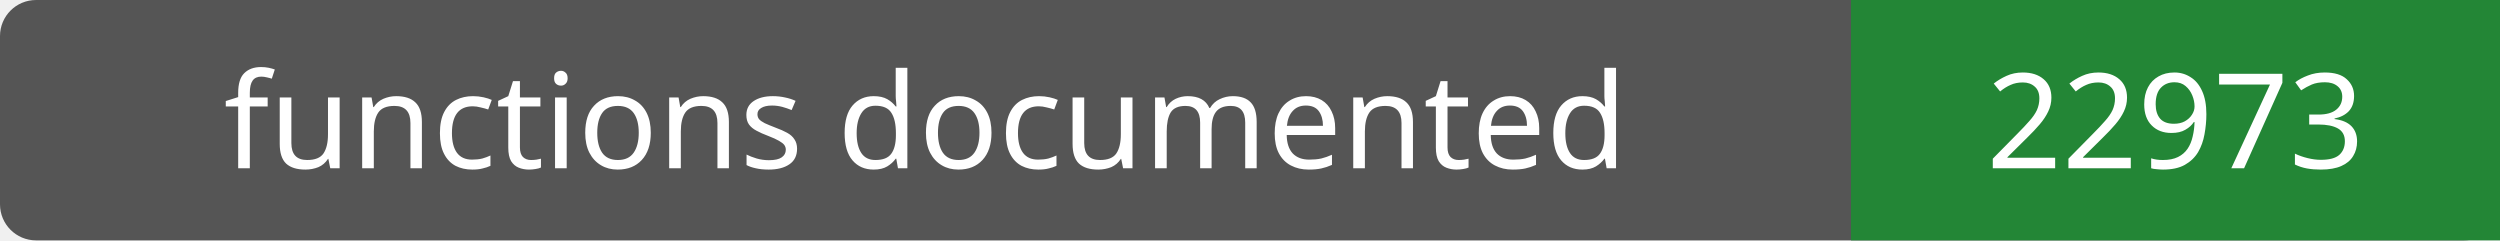
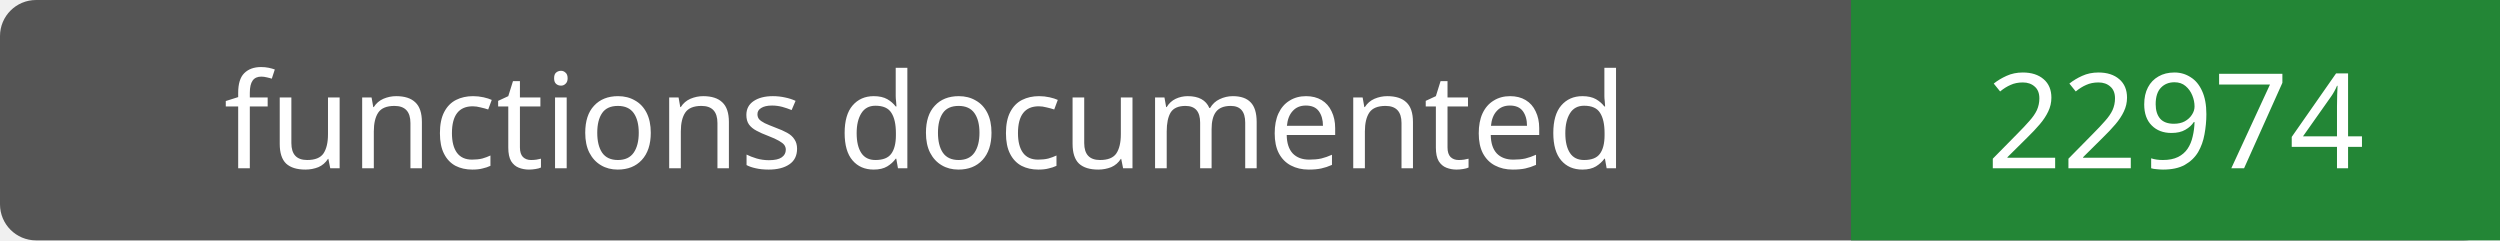
- <svg xmlns="http://www.w3.org/2000/svg" width="208" height="20" role="img" aria-label="functions documented: 22973">
+ <svg xmlns="http://www.w3.org/2000/svg" width="208" height="20" role="img" aria-label="functions documented: 22974">
  <rect width="208" height="20" rx="3" fill="#555" />
  <path fill="#238636" d="M154 0h54v20H154z" />
  <g fill="#fff" text-anchor="middle" font-family="Verdana,sans-serif" font-size="11">
    <text x="77.0" y="14">functions documented</text>
-     <text x="181.0" y="14">22973</text>
+     <text x="181.0" y="14">22974</text>
  </g>
</svg>
